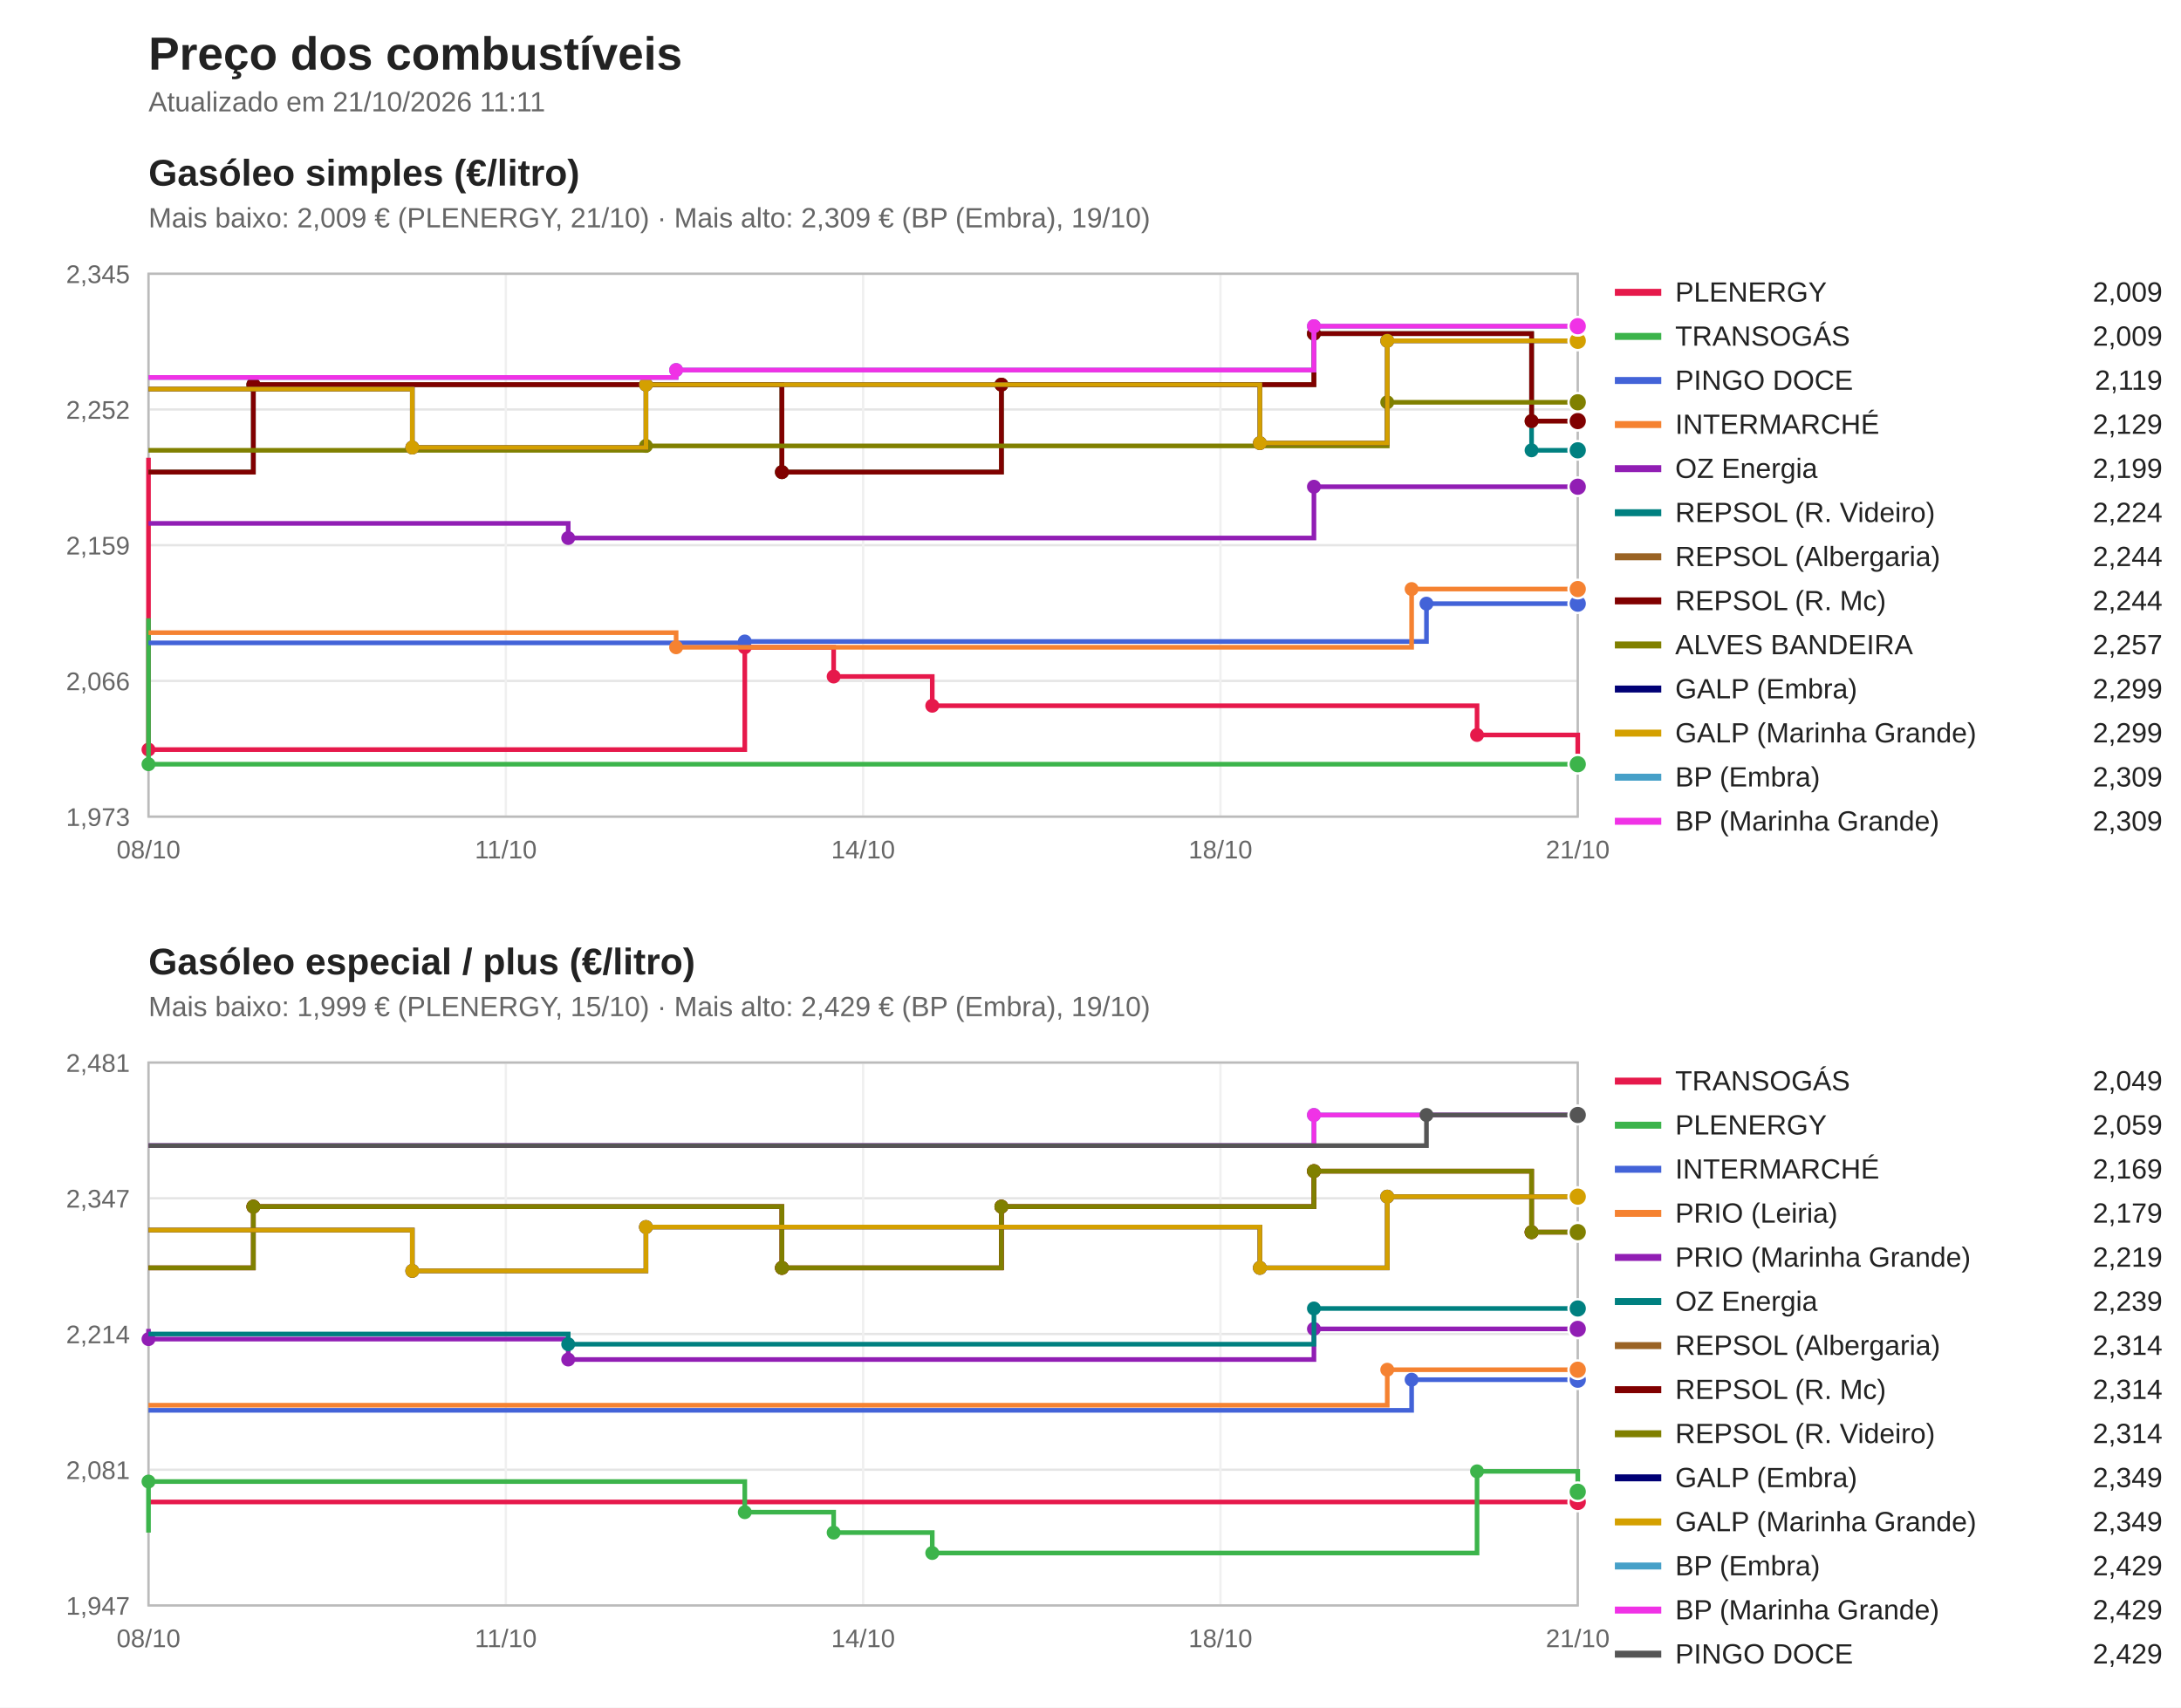
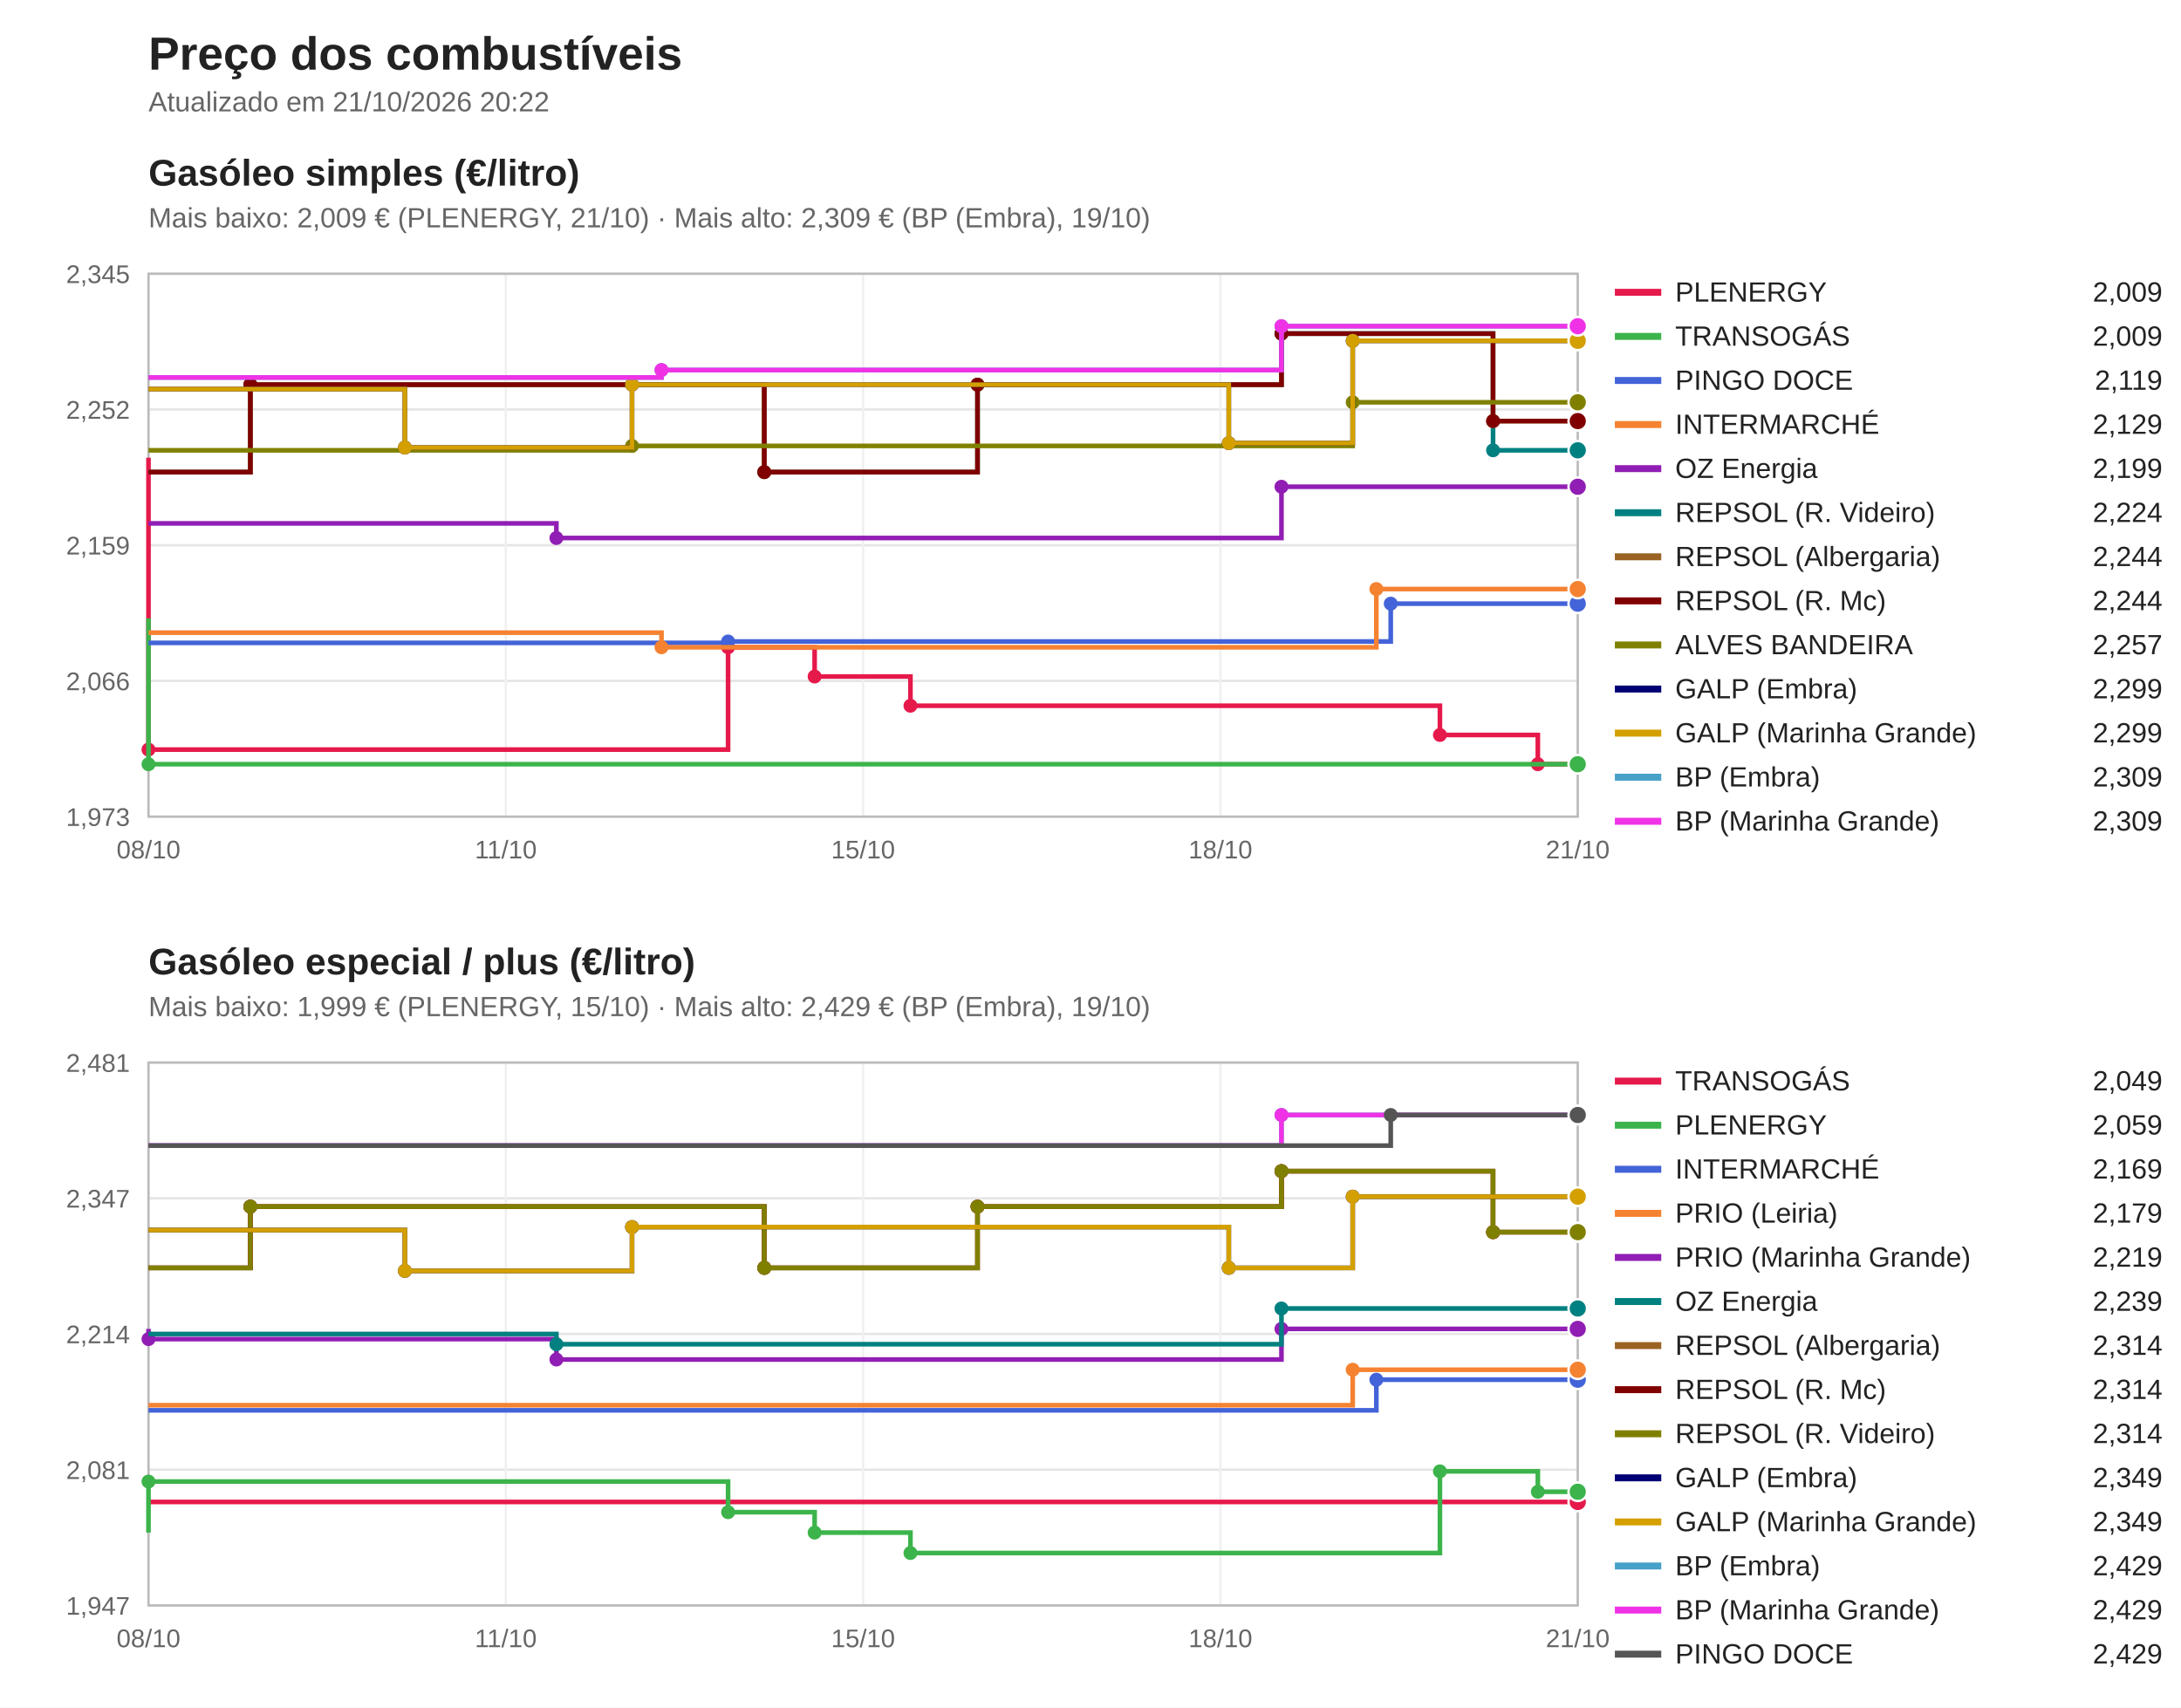
<svg xmlns="http://www.w3.org/2000/svg" viewBox="0 0 940 736" width="940" height="736" font-family="Segoe UI, Arial, sans-serif">
  <rect width="940" height="736" fill="#ffffff" />
  <text x="64" y="30" font-size="20" font-weight="bold" fill="#222">Preço dos combustíveis</text>
-   <text x="64" y="48" font-size="12" fill="#666">Atualizado em 21/10/2026 11:11</text>
+   <text x="64" y="48" font-size="12" fill="#666">Atualizado em 21/10/2026 20:22</text>
  <text x="64" y="80" font-size="16" font-weight="bold" fill="#222">Gasóleo simples (€/litro)</text>
  <text x="64" y="98" font-size="12" fill="#666">Mais baixo: 2,009 € (PLENERGY, 21/10) · Mais alto: 2,309 € (BP (Embra), 19/10)</text>
  <line x1="64" y1="352.0" x2="680" y2="352.0" stroke="#e5e5e5" />
  <text x="56" y="356.0" font-size="11" fill="#666" text-anchor="end">1,973</text>
  <line x1="64" y1="293.5" x2="680" y2="293.5" stroke="#e5e5e5" />
  <text x="56" y="297.5" font-size="11" fill="#666" text-anchor="end">2,066</text>
  <line x1="64" y1="235.0" x2="680" y2="235.0" stroke="#e5e5e5" />
  <text x="56" y="239.0" font-size="11" fill="#666" text-anchor="end">2,159</text>
  <line x1="64" y1="176.5" x2="680" y2="176.5" stroke="#e5e5e5" />
  <text x="56" y="180.5" font-size="11" fill="#666" text-anchor="end">2,252</text>
  <line x1="64" y1="118.0" x2="680" y2="118.0" stroke="#e5e5e5" />
  <text x="56" y="122.0" font-size="11" fill="#666" text-anchor="end">2,345</text>
  <line x1="64.0" y1="118" x2="64.0" y2="352" stroke="#f0f0f0" />
  <text x="64.0" y="370" font-size="11" fill="#666" text-anchor="middle">08/10</text>
  <line x1="218.0" y1="118" x2="218.0" y2="352" stroke="#f0f0f0" />
  <text x="218.0" y="370" font-size="11" fill="#666" text-anchor="middle">11/10</text>
  <line x1="372.0" y1="118" x2="372.0" y2="352" stroke="#f0f0f0" />
-   <text x="372.0" y="370" font-size="11" fill="#666" text-anchor="middle">14/10</text>
+   <text x="372.0" y="370" font-size="11" fill="#666" text-anchor="middle">15/10</text>
  <line x1="526.0" y1="118" x2="526.0" y2="352" stroke="#f0f0f0" />
  <text x="526.0" y="370" font-size="11" fill="#666" text-anchor="middle">18/10</text>
  <line x1="680.0" y1="118" x2="680.0" y2="352" stroke="#f0f0f0" />
  <text x="680.0" y="370" font-size="11" fill="#666" text-anchor="middle">21/10</text>
  <rect x="64" y="118" width="616" height="234" fill="none" stroke="#bbb" />
-   <path d="M64.0,197.3 H64.0 V323.1 H321.0 V279.0 H359.3 V291.6 H401.8 V304.2 H636.6 V316.8 H680.0 V329.4 H680.0 V329.4" fill="none" stroke="#e6194b" stroke-width="2" />
+   <path d="M64.0,197.3 H64.0 V323.1 H313.8 V279.0 H351.1 V291.6 H392.4 V304.2 H620.6 V316.8 H662.8 V329.4 H680.0 V329.4" fill="none" stroke="#e6194b" stroke-width="2" />
  <circle cx="64.0" cy="323.1" r="3" fill="#e6194b" />
-   <circle cx="321.0" cy="279.0" r="3" fill="#e6194b" />
-   <circle cx="359.3" cy="291.6" r="3" fill="#e6194b" />
-   <circle cx="401.8" cy="304.2" r="3" fill="#e6194b" />
-   <circle cx="636.6" cy="316.8" r="3" fill="#e6194b" />
-   <circle cx="680.0" cy="329.4" r="3" fill="#e6194b" />
+   <circle cx="313.8" cy="279.0" r="3" fill="#e6194b" />
+   <circle cx="351.1" cy="291.6" r="3" fill="#e6194b" />
+   <circle cx="392.4" cy="304.2" r="3" fill="#e6194b" />
+   <circle cx="620.6" cy="316.8" r="3" fill="#e6194b" />
+   <circle cx="662.8" cy="329.4" r="3" fill="#e6194b" />
  <circle cx="680.0" cy="329.4" r="4" fill="#e6194b" stroke="#fff" />
  <line x1="696" y1="126" x2="716" y2="126" stroke="#e6194b" stroke-width="3" />
  <text x="722" y="130" font-size="12" fill="#222">PLENERGY</text>
  <text x="932" y="130" font-size="12" fill="#222" text-anchor="end">2,009</text>
  <path d="M64.0,266.5 H64.0 V329.4 H680.0 V329.4" fill="none" stroke="#3cb44b" stroke-width="2" />
  <circle cx="64.0" cy="329.4" r="3" fill="#3cb44b" />
  <circle cx="680.0" cy="329.4" r="4" fill="#3cb44b" stroke="#fff" />
  <line x1="696" y1="145" x2="716" y2="145" stroke="#3cb44b" stroke-width="3" />
  <text x="722" y="149" font-size="12" fill="#222">TRANSOGÁS</text>
  <text x="932" y="149" font-size="12" fill="#222" text-anchor="end">2,009</text>
-   <path d="M64.0,277.1 H321.0 V276.5 H614.8 V260.2 H680.0 V260.2" fill="none" stroke="#4363d8" stroke-width="2" />
-   <circle cx="321.0" cy="276.5" r="3" fill="#4363d8" />
-   <circle cx="614.8" cy="260.2" r="3" fill="#4363d8" />
+   <path d="M64.0,277.1 H313.8 V276.5 H599.4 V260.2 H680.0 V260.2" fill="none" stroke="#4363d8" stroke-width="2" />
+   <circle cx="313.8" cy="276.5" r="3" fill="#4363d8" />
+   <circle cx="599.4" cy="260.2" r="3" fill="#4363d8" />
  <circle cx="680.0" cy="260.2" r="4" fill="#4363d8" stroke="#fff" />
  <line x1="696" y1="164" x2="716" y2="164" stroke="#4363d8" stroke-width="3" />
  <text x="722" y="168" font-size="12" fill="#222">PINGO DOCE</text>
  <text x="932" y="168" font-size="12" fill="#222" text-anchor="end">2,119</text>
-   <path d="M64.0,272.7 H291.4 V279.0 H608.4 V253.9 H680.0 V253.9" fill="none" stroke="#f58231" stroke-width="2" />
-   <circle cx="291.4" cy="279.0" r="3" fill="#f58231" />
-   <circle cx="608.4" cy="253.9" r="3" fill="#f58231" />
+   <path d="M64.0,272.7 H285.1 V279.0 H593.2 V253.9 H680.0 V253.9" fill="none" stroke="#f58231" stroke-width="2" />
+   <circle cx="285.1" cy="279.0" r="3" fill="#f58231" />
+   <circle cx="593.2" cy="253.9" r="3" fill="#f58231" />
  <circle cx="680.0" cy="253.9" r="4" fill="#f58231" stroke="#fff" />
  <line x1="696" y1="183" x2="716" y2="183" stroke="#f58231" stroke-width="3" />
  <text x="722" y="187" font-size="12" fill="#222">INTERMARCHÉ</text>
  <text x="932" y="187" font-size="12" fill="#222" text-anchor="end">2,129</text>
-   <path d="M64.0,225.6 H244.9 V231.9 H566.3 V209.8 H680.0 V209.8" fill="none" stroke="#911eb4" stroke-width="2" />
-   <circle cx="244.9" cy="231.9" r="3" fill="#911eb4" />
-   <circle cx="566.3" cy="209.8" r="3" fill="#911eb4" />
+   <path d="M64.0,225.6 H239.8 V231.9 H552.3 V209.8 H680.0 V209.8" fill="none" stroke="#911eb4" stroke-width="2" />
+   <circle cx="239.8" cy="231.9" r="3" fill="#911eb4" />
+   <circle cx="552.3" cy="209.8" r="3" fill="#911eb4" />
  <circle cx="680.0" cy="209.8" r="4" fill="#911eb4" stroke="#fff" />
  <line x1="696" y1="202" x2="716" y2="202" stroke="#911eb4" stroke-width="3" />
  <text x="722" y="206" font-size="12" fill="#222">OZ Energia</text>
  <text x="932" y="206" font-size="12" fill="#222" text-anchor="end">2,199</text>
-   <path d="M64.0,203.5 H109.2 V165.8 H337.0 V203.5 H431.6 V165.8 H566.3 V143.8 H660.1 V194.1 H680.0 V194.1" fill="none" stroke="#008080" stroke-width="2" />
-   <circle cx="109.2" cy="165.8" r="3" fill="#008080" />
-   <circle cx="337.0" cy="203.5" r="3" fill="#008080" />
-   <circle cx="431.6" cy="165.8" r="3" fill="#008080" />
-   <circle cx="566.3" cy="143.8" r="3" fill="#008080" />
-   <circle cx="660.1" cy="194.1" r="3" fill="#008080" />
+   <path d="M64.0,203.5 H107.9 V165.8 H329.4 V203.5 H421.3 V165.8 H552.3 V143.8 H643.5 V194.1 H680.0 V194.1" fill="none" stroke="#008080" stroke-width="2" />
+   <circle cx="107.9" cy="165.8" r="3" fill="#008080" />
+   <circle cx="329.4" cy="203.5" r="3" fill="#008080" />
+   <circle cx="421.3" cy="165.8" r="3" fill="#008080" />
+   <circle cx="552.3" cy="143.8" r="3" fill="#008080" />
+   <circle cx="643.5" cy="194.1" r="3" fill="#008080" />
  <circle cx="680.0" cy="194.1" r="4" fill="#008080" stroke="#fff" />
  <line x1="696" y1="221" x2="716" y2="221" stroke="#008080" stroke-width="3" />
  <text x="722" y="225" font-size="12" fill="#222">REPSOL (R. Videiro)</text>
  <text x="932" y="225" font-size="12" fill="#222" text-anchor="end">2,224</text>
-   <path d="M64.0,203.5 H109.2 V165.8 H337.0 V203.5 H431.6 V165.8 H566.3 V143.8 H660.1 V181.5 H680.0 V181.5" fill="none" stroke="#9a6324" stroke-width="2" />
-   <circle cx="109.2" cy="165.8" r="3" fill="#9a6324" />
-   <circle cx="337.0" cy="203.5" r="3" fill="#9a6324" />
-   <circle cx="431.6" cy="165.8" r="3" fill="#9a6324" />
-   <circle cx="566.3" cy="143.8" r="3" fill="#9a6324" />
-   <circle cx="660.1" cy="181.5" r="3" fill="#9a6324" />
+   <path d="M64.0,203.5 H107.9 V165.8 H329.4 V203.5 H421.3 V165.8 H552.3 V143.8 H643.5 V181.5 H680.0 V181.5" fill="none" stroke="#9a6324" stroke-width="2" />
+   <circle cx="107.9" cy="165.8" r="3" fill="#9a6324" />
+   <circle cx="329.4" cy="203.5" r="3" fill="#9a6324" />
+   <circle cx="421.3" cy="165.8" r="3" fill="#9a6324" />
+   <circle cx="552.3" cy="143.8" r="3" fill="#9a6324" />
+   <circle cx="643.5" cy="181.5" r="3" fill="#9a6324" />
  <circle cx="680.0" cy="181.5" r="4" fill="#9a6324" stroke="#fff" />
  <line x1="696" y1="240" x2="716" y2="240" stroke="#9a6324" stroke-width="3" />
  <text x="722" y="244" font-size="12" fill="#222">REPSOL (Albergaria)</text>
  <text x="932" y="244" font-size="12" fill="#222" text-anchor="end">2,244</text>
-   <path d="M64.0,203.5 H109.2 V165.8 H337.0 V203.5 H431.6 V165.8 H566.3 V143.8 H660.1 V181.5 H680.0 V181.5" fill="none" stroke="#800000" stroke-width="2" />
-   <circle cx="109.2" cy="165.8" r="3" fill="#800000" />
-   <circle cx="337.0" cy="203.5" r="3" fill="#800000" />
-   <circle cx="431.6" cy="165.8" r="3" fill="#800000" />
-   <circle cx="566.3" cy="143.8" r="3" fill="#800000" />
-   <circle cx="660.1" cy="181.5" r="3" fill="#800000" />
+   <path d="M64.0,203.5 H107.9 V165.8 H329.4 V203.5 H421.3 V165.8 H552.3 V143.8 H643.5 V181.5 H680.0 V181.5" fill="none" stroke="#800000" stroke-width="2" />
+   <circle cx="107.9" cy="165.8" r="3" fill="#800000" />
+   <circle cx="329.4" cy="203.5" r="3" fill="#800000" />
+   <circle cx="421.3" cy="165.8" r="3" fill="#800000" />
+   <circle cx="552.3" cy="143.8" r="3" fill="#800000" />
+   <circle cx="643.5" cy="181.5" r="3" fill="#800000" />
  <circle cx="680.0" cy="181.5" r="4" fill="#800000" stroke="#fff" />
  <line x1="696" y1="259" x2="716" y2="259" stroke="#800000" stroke-width="3" />
  <text x="722" y="263" font-size="12" fill="#222">REPSOL (R. Mc)</text>
  <text x="932" y="263" font-size="12" fill="#222" text-anchor="end">2,244</text>
-   <path d="M64.0,194.1 H278.4 V192.2 H597.9 V173.4 H680.0 V173.4" fill="none" stroke="#808000" stroke-width="2" />
-   <circle cx="278.4" cy="192.2" r="3" fill="#808000" />
-   <circle cx="597.9" cy="173.4" r="3" fill="#808000" />
+   <path d="M64.0,194.1 H272.4 V192.2 H583.0 V173.4 H680.0 V173.4" fill="none" stroke="#808000" stroke-width="2" />
+   <circle cx="272.4" cy="192.2" r="3" fill="#808000" />
+   <circle cx="583.0" cy="173.4" r="3" fill="#808000" />
  <circle cx="680.0" cy="173.4" r="4" fill="#808000" stroke="#fff" />
  <line x1="696" y1="278" x2="716" y2="278" stroke="#808000" stroke-width="3" />
  <text x="722" y="282" font-size="12" fill="#222">ALVES BANDEIRA</text>
  <text x="932" y="282" font-size="12" fill="#222" text-anchor="end">2,257</text>
-   <path d="M64.0,167.7 H177.7 V192.9 H278.4 V165.8 H543.0 V191.0 H597.9 V146.9 H680.0 V146.9" fill="none" stroke="#000075" stroke-width="2" />
-   <circle cx="177.7" cy="192.9" r="3" fill="#000075" />
-   <circle cx="278.4" cy="165.8" r="3" fill="#000075" />
-   <circle cx="543.0" cy="191.0" r="3" fill="#000075" />
-   <circle cx="597.9" cy="146.9" r="3" fill="#000075" />
+   <path d="M64.0,167.7 H174.5 V192.9 H272.4 V165.8 H529.6 V191.0 H583.0 V146.9 H680.0 V146.9" fill="none" stroke="#000075" stroke-width="2" />
+   <circle cx="174.5" cy="192.9" r="3" fill="#000075" />
+   <circle cx="272.4" cy="165.8" r="3" fill="#000075" />
+   <circle cx="529.6" cy="191.0" r="3" fill="#000075" />
+   <circle cx="583.0" cy="146.9" r="3" fill="#000075" />
  <circle cx="680.0" cy="146.9" r="4" fill="#000075" stroke="#fff" />
  <line x1="696" y1="297" x2="716" y2="297" stroke="#000075" stroke-width="3" />
  <text x="722" y="301" font-size="12" fill="#222">GALP (Embra)</text>
  <text x="932" y="301" font-size="12" fill="#222" text-anchor="end">2,299</text>
-   <path d="M64.0,167.7 H177.7 V192.9 H278.4 V165.8 H543.0 V191.0 H597.9 V146.9 H680.0 V146.9" fill="none" stroke="#d4a000" stroke-width="2" />
-   <circle cx="177.7" cy="192.9" r="3" fill="#d4a000" />
-   <circle cx="278.4" cy="165.8" r="3" fill="#d4a000" />
-   <circle cx="543.0" cy="191.0" r="3" fill="#d4a000" />
-   <circle cx="597.9" cy="146.9" r="3" fill="#d4a000" />
+   <path d="M64.0,167.7 H174.5 V192.9 H272.4 V165.8 H529.6 V191.0 H583.0 V146.9 H680.0 V146.9" fill="none" stroke="#d4a000" stroke-width="2" />
+   <circle cx="174.5" cy="192.9" r="3" fill="#d4a000" />
+   <circle cx="272.4" cy="165.8" r="3" fill="#d4a000" />
+   <circle cx="529.6" cy="191.0" r="3" fill="#d4a000" />
+   <circle cx="583.0" cy="146.9" r="3" fill="#d4a000" />
  <circle cx="680.0" cy="146.9" r="4" fill="#d4a000" stroke="#fff" />
  <line x1="696" y1="316" x2="716" y2="316" stroke="#d4a000" stroke-width="3" />
  <text x="722" y="320" font-size="12" fill="#222">GALP (Marinha Grande)</text>
  <text x="932" y="320" font-size="12" fill="#222" text-anchor="end">2,299</text>
-   <path d="M64.0,162.7 H291.4 V159.5 H566.3 V140.6 H680.0 V140.6" fill="none" stroke="#46a0c8" stroke-width="2" />
-   <circle cx="291.4" cy="159.5" r="3" fill="#46a0c8" />
-   <circle cx="566.3" cy="140.6" r="3" fill="#46a0c8" />
+   <path d="M64.0,162.7 H285.1 V159.5 H552.3 V140.6 H680.0 V140.6" fill="none" stroke="#46a0c8" stroke-width="2" />
+   <circle cx="285.1" cy="159.5" r="3" fill="#46a0c8" />
+   <circle cx="552.3" cy="140.6" r="3" fill="#46a0c8" />
  <circle cx="680.0" cy="140.6" r="4" fill="#46a0c8" stroke="#fff" />
  <line x1="696" y1="335" x2="716" y2="335" stroke="#46a0c8" stroke-width="3" />
  <text x="722" y="339" font-size="12" fill="#222">BP (Embra)</text>
  <text x="932" y="339" font-size="12" fill="#222" text-anchor="end">2,309</text>
-   <path d="M64.0,162.7 H291.4 V159.5 H566.3 V140.6 H680.0 V140.6" fill="none" stroke="#f032e6" stroke-width="2" />
-   <circle cx="291.4" cy="159.5" r="3" fill="#f032e6" />
-   <circle cx="566.3" cy="140.6" r="3" fill="#f032e6" />
+   <path d="M64.0,162.7 H285.1 V159.5 H552.3 V140.6 H680.0 V140.6" fill="none" stroke="#f032e6" stroke-width="2" />
+   <circle cx="285.1" cy="159.5" r="3" fill="#f032e6" />
+   <circle cx="552.3" cy="140.6" r="3" fill="#f032e6" />
  <circle cx="680.0" cy="140.6" r="4" fill="#f032e6" stroke="#fff" />
  <line x1="696" y1="354" x2="716" y2="354" stroke="#f032e6" stroke-width="3" />
  <text x="722" y="358" font-size="12" fill="#222">BP (Marinha Grande)</text>
  <text x="932" y="358" font-size="12" fill="#222" text-anchor="end">2,309</text>
  <text x="64" y="420" font-size="16" font-weight="bold" fill="#222">Gasóleo especial / plus (€/litro)</text>
  <text x="64" y="438" font-size="12" fill="#666">Mais baixo: 1,999 € (PLENERGY, 15/10) · Mais alto: 2,429 € (BP (Embra), 19/10)</text>
  <line x1="64" y1="692.0" x2="680" y2="692.0" stroke="#e5e5e5" />
  <text x="56" y="696.0" font-size="11" fill="#666" text-anchor="end">1,947</text>
  <line x1="64" y1="633.5" x2="680" y2="633.5" stroke="#e5e5e5" />
  <text x="56" y="637.5" font-size="11" fill="#666" text-anchor="end">2,081</text>
  <line x1="64" y1="575.0" x2="680" y2="575.0" stroke="#e5e5e5" />
  <text x="56" y="579.0" font-size="11" fill="#666" text-anchor="end">2,214</text>
  <line x1="64" y1="516.5" x2="680" y2="516.5" stroke="#e5e5e5" />
  <text x="56" y="520.5" font-size="11" fill="#666" text-anchor="end">2,347</text>
  <line x1="64" y1="458.0" x2="680" y2="458.0" stroke="#e5e5e5" />
  <text x="56" y="462.0" font-size="11" fill="#666" text-anchor="end">2,481</text>
  <line x1="64.0" y1="458" x2="64.0" y2="692" stroke="#f0f0f0" />
  <text x="64.0" y="710" font-size="11" fill="#666" text-anchor="middle">08/10</text>
  <line x1="218.0" y1="458" x2="218.0" y2="692" stroke="#f0f0f0" />
  <text x="218.0" y="710" font-size="11" fill="#666" text-anchor="middle">11/10</text>
  <line x1="372.0" y1="458" x2="372.0" y2="692" stroke="#f0f0f0" />
-   <text x="372.0" y="710" font-size="11" fill="#666" text-anchor="middle">14/10</text>
+   <text x="372.0" y="710" font-size="11" fill="#666" text-anchor="middle">15/10</text>
  <line x1="526.0" y1="458" x2="526.0" y2="692" stroke="#f0f0f0" />
  <text x="526.0" y="710" font-size="11" fill="#666" text-anchor="middle">18/10</text>
  <line x1="680.0" y1="458" x2="680.0" y2="692" stroke="#f0f0f0" />
  <text x="680.0" y="710" font-size="11" fill="#666" text-anchor="middle">21/10</text>
  <rect x="64" y="458" width="616" height="234" fill="none" stroke="#bbb" />
  <path d="M64.0,647.4 H680.0 V647.4" fill="none" stroke="#e6194b" stroke-width="2" />
  <circle cx="680.0" cy="647.4" r="4" fill="#e6194b" stroke="#fff" />
  <line x1="696" y1="466" x2="716" y2="466" stroke="#e6194b" stroke-width="3" />
  <text x="722" y="470" font-size="12" fill="#222">TRANSOGÁS</text>
  <text x="932" y="470" font-size="12" fill="#222" text-anchor="end">2,049</text>
-   <path d="M64.0,660.6 H64.0 V638.6 H321.0 V651.8 H359.3 V660.6 H401.8 V669.4 H636.6 V634.2 H680.0 V643.0 H680.0 V643.0" fill="none" stroke="#3cb44b" stroke-width="2" />
+   <path d="M64.0,660.6 H64.0 V638.6 H313.8 V651.8 H351.1 V660.6 H392.4 V669.4 H620.6 V634.2 H662.8 V643.0 H680.0 V643.0" fill="none" stroke="#3cb44b" stroke-width="2" />
  <circle cx="64.0" cy="638.6" r="3" fill="#3cb44b" />
-   <circle cx="321.0" cy="651.8" r="3" fill="#3cb44b" />
-   <circle cx="359.3" cy="660.6" r="3" fill="#3cb44b" />
-   <circle cx="401.8" cy="669.4" r="3" fill="#3cb44b" />
-   <circle cx="636.6" cy="634.2" r="3" fill="#3cb44b" />
-   <circle cx="680.0" cy="643.0" r="3" fill="#3cb44b" />
+   <circle cx="313.8" cy="651.8" r="3" fill="#3cb44b" />
+   <circle cx="351.1" cy="660.6" r="3" fill="#3cb44b" />
+   <circle cx="392.4" cy="669.4" r="3" fill="#3cb44b" />
+   <circle cx="620.6" cy="634.2" r="3" fill="#3cb44b" />
+   <circle cx="662.8" cy="643.0" r="3" fill="#3cb44b" />
  <circle cx="680.0" cy="643.0" r="4" fill="#3cb44b" stroke="#fff" />
  <line x1="696" y1="485" x2="716" y2="485" stroke="#3cb44b" stroke-width="3" />
  <text x="722" y="489" font-size="12" fill="#222">PLENERGY</text>
  <text x="932" y="489" font-size="12" fill="#222" text-anchor="end">2,059</text>
-   <path d="M64.0,607.9 H608.4 V594.7 H680.0 V594.7" fill="none" stroke="#4363d8" stroke-width="2" />
-   <circle cx="608.4" cy="594.7" r="3" fill="#4363d8" />
+   <path d="M64.0,607.9 H593.2 V594.7 H680.0 V594.7" fill="none" stroke="#4363d8" stroke-width="2" />
+   <circle cx="593.2" cy="594.7" r="3" fill="#4363d8" />
  <circle cx="680.0" cy="594.7" r="4" fill="#4363d8" stroke="#fff" />
  <line x1="696" y1="504" x2="716" y2="504" stroke="#4363d8" stroke-width="3" />
  <text x="722" y="508" font-size="12" fill="#222">INTERMARCHÉ</text>
  <text x="932" y="508" font-size="12" fill="#222" text-anchor="end">2,169</text>
-   <path d="M64.0,605.7 H597.9 V590.4 H680.0 V590.4" fill="none" stroke="#f58231" stroke-width="2" />
-   <circle cx="597.9" cy="590.4" r="3" fill="#f58231" />
+   <path d="M64.0,605.7 H583.0 V590.4 H680.0 V590.4" fill="none" stroke="#f58231" stroke-width="2" />
+   <circle cx="583.0" cy="590.4" r="3" fill="#f58231" />
  <circle cx="680.0" cy="590.4" r="4" fill="#f58231" stroke="#fff" />
  <line x1="696" y1="523" x2="716" y2="523" stroke="#f58231" stroke-width="3" />
  <text x="722" y="527" font-size="12" fill="#222">PRIO (Leiria)</text>
  <text x="932" y="527" font-size="12" fill="#222" text-anchor="end">2,179</text>
-   <path d="M64.0,572.8 H64.0 V577.2 H244.9 V586.0 H566.3 V572.8 H680.0 V572.8" fill="none" stroke="#911eb4" stroke-width="2" />
+   <path d="M64.0,572.8 H64.0 V577.2 H239.8 V586.0 H552.3 V572.8 H680.0 V572.8" fill="none" stroke="#911eb4" stroke-width="2" />
  <circle cx="64.0" cy="577.2" r="3" fill="#911eb4" />
-   <circle cx="244.9" cy="586.0" r="3" fill="#911eb4" />
-   <circle cx="566.3" cy="572.8" r="3" fill="#911eb4" />
+   <circle cx="239.8" cy="586.0" r="3" fill="#911eb4" />
+   <circle cx="552.3" cy="572.8" r="3" fill="#911eb4" />
  <circle cx="680.0" cy="572.8" r="4" fill="#911eb4" stroke="#fff" />
  <line x1="696" y1="542" x2="716" y2="542" stroke="#911eb4" stroke-width="3" />
  <text x="722" y="546" font-size="12" fill="#222">PRIO (Marinha Grande)</text>
  <text x="932" y="546" font-size="12" fill="#222" text-anchor="end">2,219</text>
-   <path d="M64.0,575.0 H244.9 V579.4 H566.3 V564.0 H680.0 V564.0" fill="none" stroke="#008080" stroke-width="2" />
-   <circle cx="244.9" cy="579.4" r="3" fill="#008080" />
-   <circle cx="566.3" cy="564.0" r="3" fill="#008080" />
+   <path d="M64.0,575.0 H239.8 V579.4 H552.3 V564.0 H680.0 V564.0" fill="none" stroke="#008080" stroke-width="2" />
+   <circle cx="239.8" cy="579.4" r="3" fill="#008080" />
+   <circle cx="552.3" cy="564.0" r="3" fill="#008080" />
  <circle cx="680.0" cy="564.0" r="4" fill="#008080" stroke="#fff" />
  <line x1="696" y1="561" x2="716" y2="561" stroke="#008080" stroke-width="3" />
  <text x="722" y="565" font-size="12" fill="#222">OZ Energia</text>
  <text x="932" y="565" font-size="12" fill="#222" text-anchor="end">2,239</text>
-   <path d="M64.0,546.5 H109.2 V520.1 H337.0 V546.5 H431.6 V520.1 H566.3 V504.8 H660.1 V531.1 H680.0 V531.1" fill="none" stroke="#9a6324" stroke-width="2" />
-   <circle cx="109.2" cy="520.1" r="3" fill="#9a6324" />
-   <circle cx="337.0" cy="546.5" r="3" fill="#9a6324" />
-   <circle cx="431.6" cy="520.1" r="3" fill="#9a6324" />
-   <circle cx="566.3" cy="504.8" r="3" fill="#9a6324" />
-   <circle cx="660.1" cy="531.1" r="3" fill="#9a6324" />
+   <path d="M64.0,546.5 H107.9 V520.1 H329.4 V546.5 H421.3 V520.1 H552.3 V504.8 H643.5 V531.1 H680.0 V531.1" fill="none" stroke="#9a6324" stroke-width="2" />
+   <circle cx="107.9" cy="520.1" r="3" fill="#9a6324" />
+   <circle cx="329.4" cy="546.5" r="3" fill="#9a6324" />
+   <circle cx="421.3" cy="520.1" r="3" fill="#9a6324" />
+   <circle cx="552.3" cy="504.8" r="3" fill="#9a6324" />
+   <circle cx="643.5" cy="531.1" r="3" fill="#9a6324" />
  <circle cx="680.0" cy="531.1" r="4" fill="#9a6324" stroke="#fff" />
  <line x1="696" y1="580" x2="716" y2="580" stroke="#9a6324" stroke-width="3" />
  <text x="722" y="584" font-size="12" fill="#222">REPSOL (Albergaria)</text>
  <text x="932" y="584" font-size="12" fill="#222" text-anchor="end">2,314</text>
-   <path d="M64.0,546.5 H109.2 V520.1 H337.0 V546.5 H431.6 V520.1 H566.3 V504.8 H660.1 V531.1 H680.0 V531.1" fill="none" stroke="#800000" stroke-width="2" />
-   <circle cx="109.2" cy="520.1" r="3" fill="#800000" />
-   <circle cx="337.0" cy="546.5" r="3" fill="#800000" />
-   <circle cx="431.6" cy="520.1" r="3" fill="#800000" />
-   <circle cx="566.3" cy="504.8" r="3" fill="#800000" />
-   <circle cx="660.1" cy="531.1" r="3" fill="#800000" />
+   <path d="M64.0,546.5 H107.9 V520.1 H329.4 V546.5 H421.3 V520.1 H552.3 V504.8 H643.5 V531.1 H680.0 V531.1" fill="none" stroke="#800000" stroke-width="2" />
+   <circle cx="107.9" cy="520.1" r="3" fill="#800000" />
+   <circle cx="329.4" cy="546.5" r="3" fill="#800000" />
+   <circle cx="421.3" cy="520.1" r="3" fill="#800000" />
+   <circle cx="552.3" cy="504.8" r="3" fill="#800000" />
+   <circle cx="643.5" cy="531.1" r="3" fill="#800000" />
  <circle cx="680.0" cy="531.1" r="4" fill="#800000" stroke="#fff" />
  <line x1="696" y1="599" x2="716" y2="599" stroke="#800000" stroke-width="3" />
  <text x="722" y="603" font-size="12" fill="#222">REPSOL (R. Mc)</text>
  <text x="932" y="603" font-size="12" fill="#222" text-anchor="end">2,314</text>
-   <path d="M64.0,546.5 H109.2 V520.1 H337.0 V546.5 H431.6 V520.1 H566.3 V504.8 H660.1 V531.1 H680.0 V531.1" fill="none" stroke="#808000" stroke-width="2" />
-   <circle cx="109.2" cy="520.1" r="3" fill="#808000" />
-   <circle cx="337.0" cy="546.5" r="3" fill="#808000" />
-   <circle cx="431.6" cy="520.1" r="3" fill="#808000" />
-   <circle cx="566.3" cy="504.8" r="3" fill="#808000" />
-   <circle cx="660.1" cy="531.1" r="3" fill="#808000" />
+   <path d="M64.0,546.5 H107.9 V520.1 H329.4 V546.5 H421.3 V520.1 H552.3 V504.8 H643.5 V531.1 H680.0 V531.1" fill="none" stroke="#808000" stroke-width="2" />
+   <circle cx="107.9" cy="520.1" r="3" fill="#808000" />
+   <circle cx="329.4" cy="546.5" r="3" fill="#808000" />
+   <circle cx="421.3" cy="520.1" r="3" fill="#808000" />
+   <circle cx="552.3" cy="504.8" r="3" fill="#808000" />
+   <circle cx="643.5" cy="531.1" r="3" fill="#808000" />
  <circle cx="680.0" cy="531.1" r="4" fill="#808000" stroke="#fff" />
  <line x1="696" y1="618" x2="716" y2="618" stroke="#808000" stroke-width="3" />
  <text x="722" y="622" font-size="12" fill="#222">REPSOL (R. Videiro)</text>
  <text x="932" y="622" font-size="12" fill="#222" text-anchor="end">2,314</text>
-   <path d="M64.0,530.2 H177.7 V547.8 H278.4 V528.9 H543.0 V546.5 H597.9 V515.8 H680.0 V515.8" fill="none" stroke="#000075" stroke-width="2" />
-   <circle cx="177.7" cy="547.8" r="3" fill="#000075" />
-   <circle cx="278.4" cy="528.9" r="3" fill="#000075" />
-   <circle cx="543.0" cy="546.5" r="3" fill="#000075" />
-   <circle cx="597.9" cy="515.8" r="3" fill="#000075" />
+   <path d="M64.0,530.2 H174.5 V547.8 H272.4 V528.9 H529.6 V546.5 H583.0 V515.8 H680.0 V515.8" fill="none" stroke="#000075" stroke-width="2" />
+   <circle cx="174.5" cy="547.8" r="3" fill="#000075" />
+   <circle cx="272.4" cy="528.9" r="3" fill="#000075" />
+   <circle cx="529.6" cy="546.5" r="3" fill="#000075" />
+   <circle cx="583.0" cy="515.8" r="3" fill="#000075" />
  <circle cx="680.0" cy="515.8" r="4" fill="#000075" stroke="#fff" />
  <line x1="696" y1="637" x2="716" y2="637" stroke="#000075" stroke-width="3" />
  <text x="722" y="641" font-size="12" fill="#222">GALP (Embra)</text>
  <text x="932" y="641" font-size="12" fill="#222" text-anchor="end">2,349</text>
-   <path d="M64.0,530.2 H177.7 V547.8 H278.4 V528.9 H543.0 V546.5 H597.9 V515.8 H680.0 V515.8" fill="none" stroke="#d4a000" stroke-width="2" />
-   <circle cx="177.7" cy="547.8" r="3" fill="#d4a000" />
-   <circle cx="278.4" cy="528.9" r="3" fill="#d4a000" />
-   <circle cx="543.0" cy="546.5" r="3" fill="#d4a000" />
-   <circle cx="597.9" cy="515.8" r="3" fill="#d4a000" />
+   <path d="M64.0,530.2 H174.5 V547.8 H272.4 V528.9 H529.6 V546.5 H583.0 V515.8 H680.0 V515.8" fill="none" stroke="#d4a000" stroke-width="2" />
+   <circle cx="174.5" cy="547.8" r="3" fill="#d4a000" />
+   <circle cx="272.4" cy="528.9" r="3" fill="#d4a000" />
+   <circle cx="529.6" cy="546.5" r="3" fill="#d4a000" />
+   <circle cx="583.0" cy="515.8" r="3" fill="#d4a000" />
  <circle cx="680.0" cy="515.8" r="4" fill="#d4a000" stroke="#fff" />
  <line x1="696" y1="656" x2="716" y2="656" stroke="#d4a000" stroke-width="3" />
  <text x="722" y="660" font-size="12" fill="#222">GALP (Marinha Grande)</text>
  <text x="932" y="660" font-size="12" fill="#222" text-anchor="end">2,349</text>
-   <path d="M64.0,493.8 H566.3 V480.6 H680.0 V480.6" fill="none" stroke="#46a0c8" stroke-width="2" />
-   <circle cx="566.3" cy="480.6" r="3" fill="#46a0c8" />
+   <path d="M64.0,493.8 H552.3 V480.6 H680.0 V480.6" fill="none" stroke="#46a0c8" stroke-width="2" />
+   <circle cx="552.3" cy="480.6" r="3" fill="#46a0c8" />
  <circle cx="680.0" cy="480.6" r="4" fill="#46a0c8" stroke="#fff" />
  <line x1="696" y1="675" x2="716" y2="675" stroke="#46a0c8" stroke-width="3" />
  <text x="722" y="679" font-size="12" fill="#222">BP (Embra)</text>
  <text x="932" y="679" font-size="12" fill="#222" text-anchor="end">2,429</text>
-   <path d="M64.0,493.8 H566.3 V480.6 H680.0 V480.6" fill="none" stroke="#f032e6" stroke-width="2" />
-   <circle cx="566.3" cy="480.6" r="3" fill="#f032e6" />
+   <path d="M64.0,493.8 H552.3 V480.6 H680.0 V480.6" fill="none" stroke="#f032e6" stroke-width="2" />
+   <circle cx="552.3" cy="480.6" r="3" fill="#f032e6" />
  <circle cx="680.0" cy="480.6" r="4" fill="#f032e6" stroke="#fff" />
  <line x1="696" y1="694" x2="716" y2="694" stroke="#f032e6" stroke-width="3" />
  <text x="722" y="698" font-size="12" fill="#222">BP (Marinha Grande)</text>
  <text x="932" y="698" font-size="12" fill="#222" text-anchor="end">2,429</text>
-   <path d="M64.0,493.8 H614.8 V480.6 H680.0 V480.6" fill="none" stroke="#555555" stroke-width="2" />
-   <circle cx="614.8" cy="480.6" r="3" fill="#555555" />
+   <path d="M64.0,493.8 H599.4 V480.6 H680.0 V480.6" fill="none" stroke="#555555" stroke-width="2" />
+   <circle cx="599.4" cy="480.6" r="3" fill="#555555" />
  <circle cx="680.0" cy="480.6" r="4" fill="#555555" stroke="#fff" />
  <line x1="696" y1="713" x2="716" y2="713" stroke="#555555" stroke-width="3" />
  <text x="722" y="717" font-size="12" fill="#222">PINGO DOCE</text>
  <text x="932" y="717" font-size="12" fill="#222" text-anchor="end">2,429</text>
</svg>
